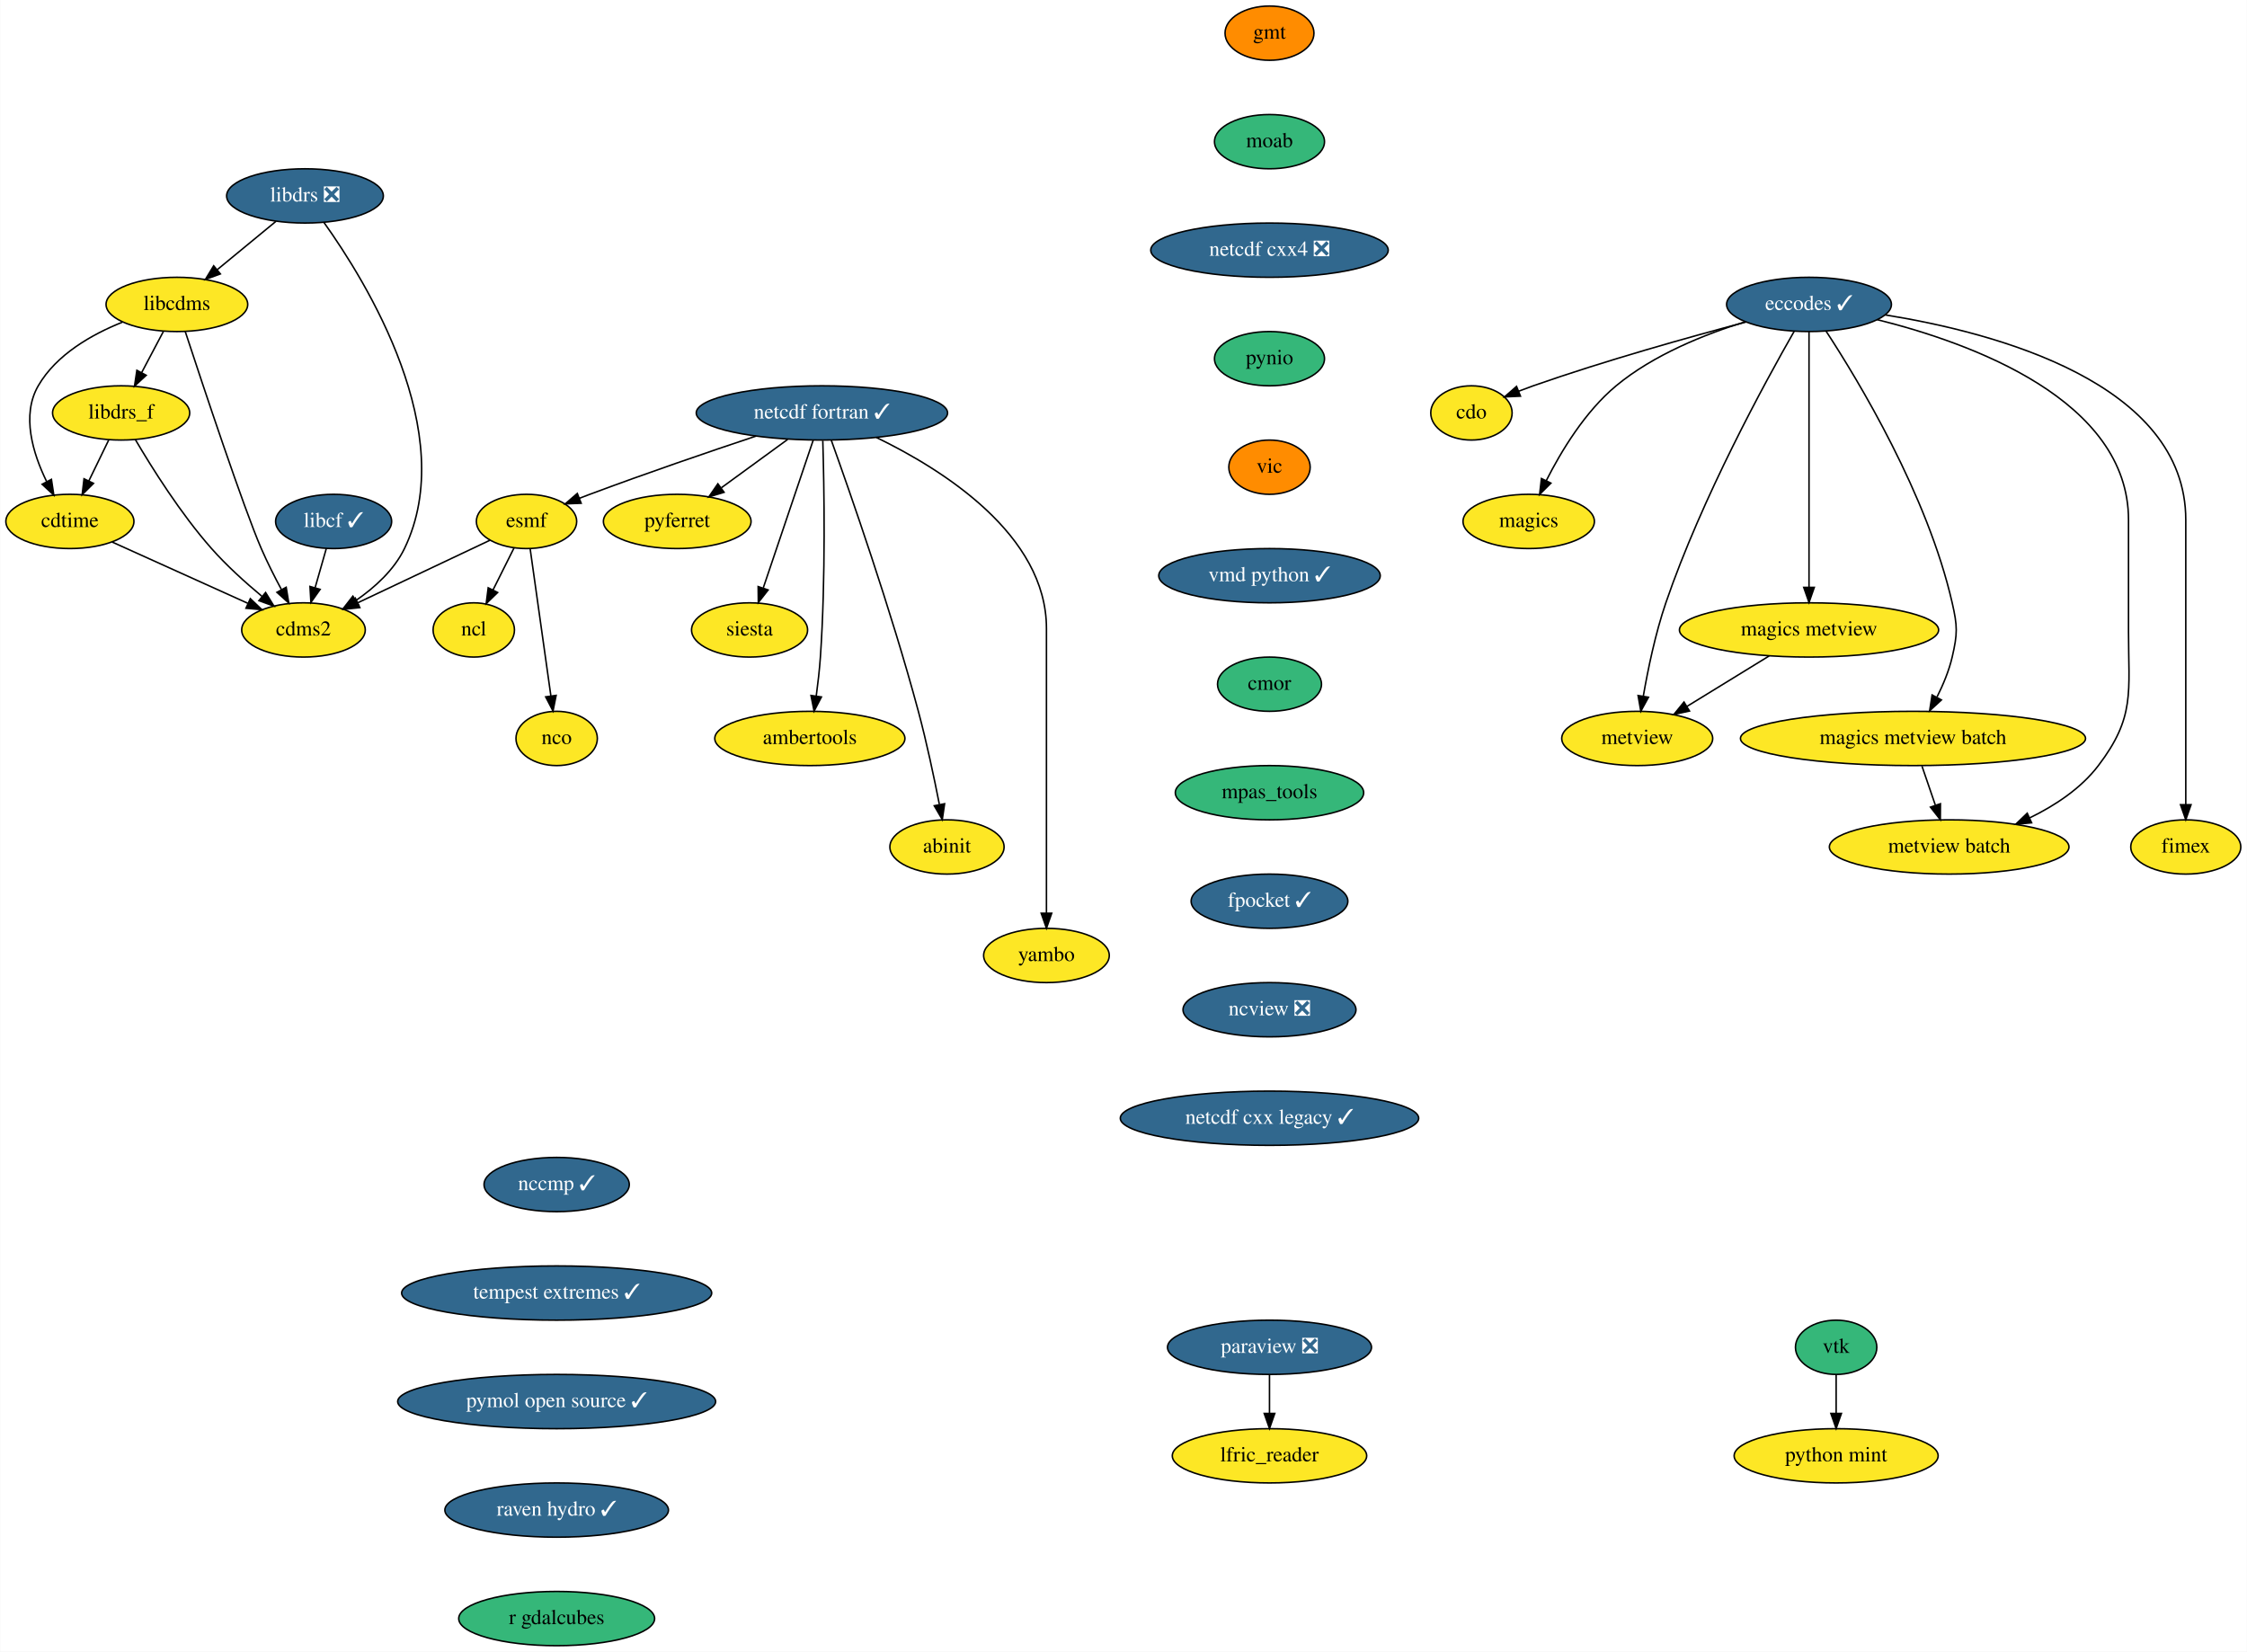
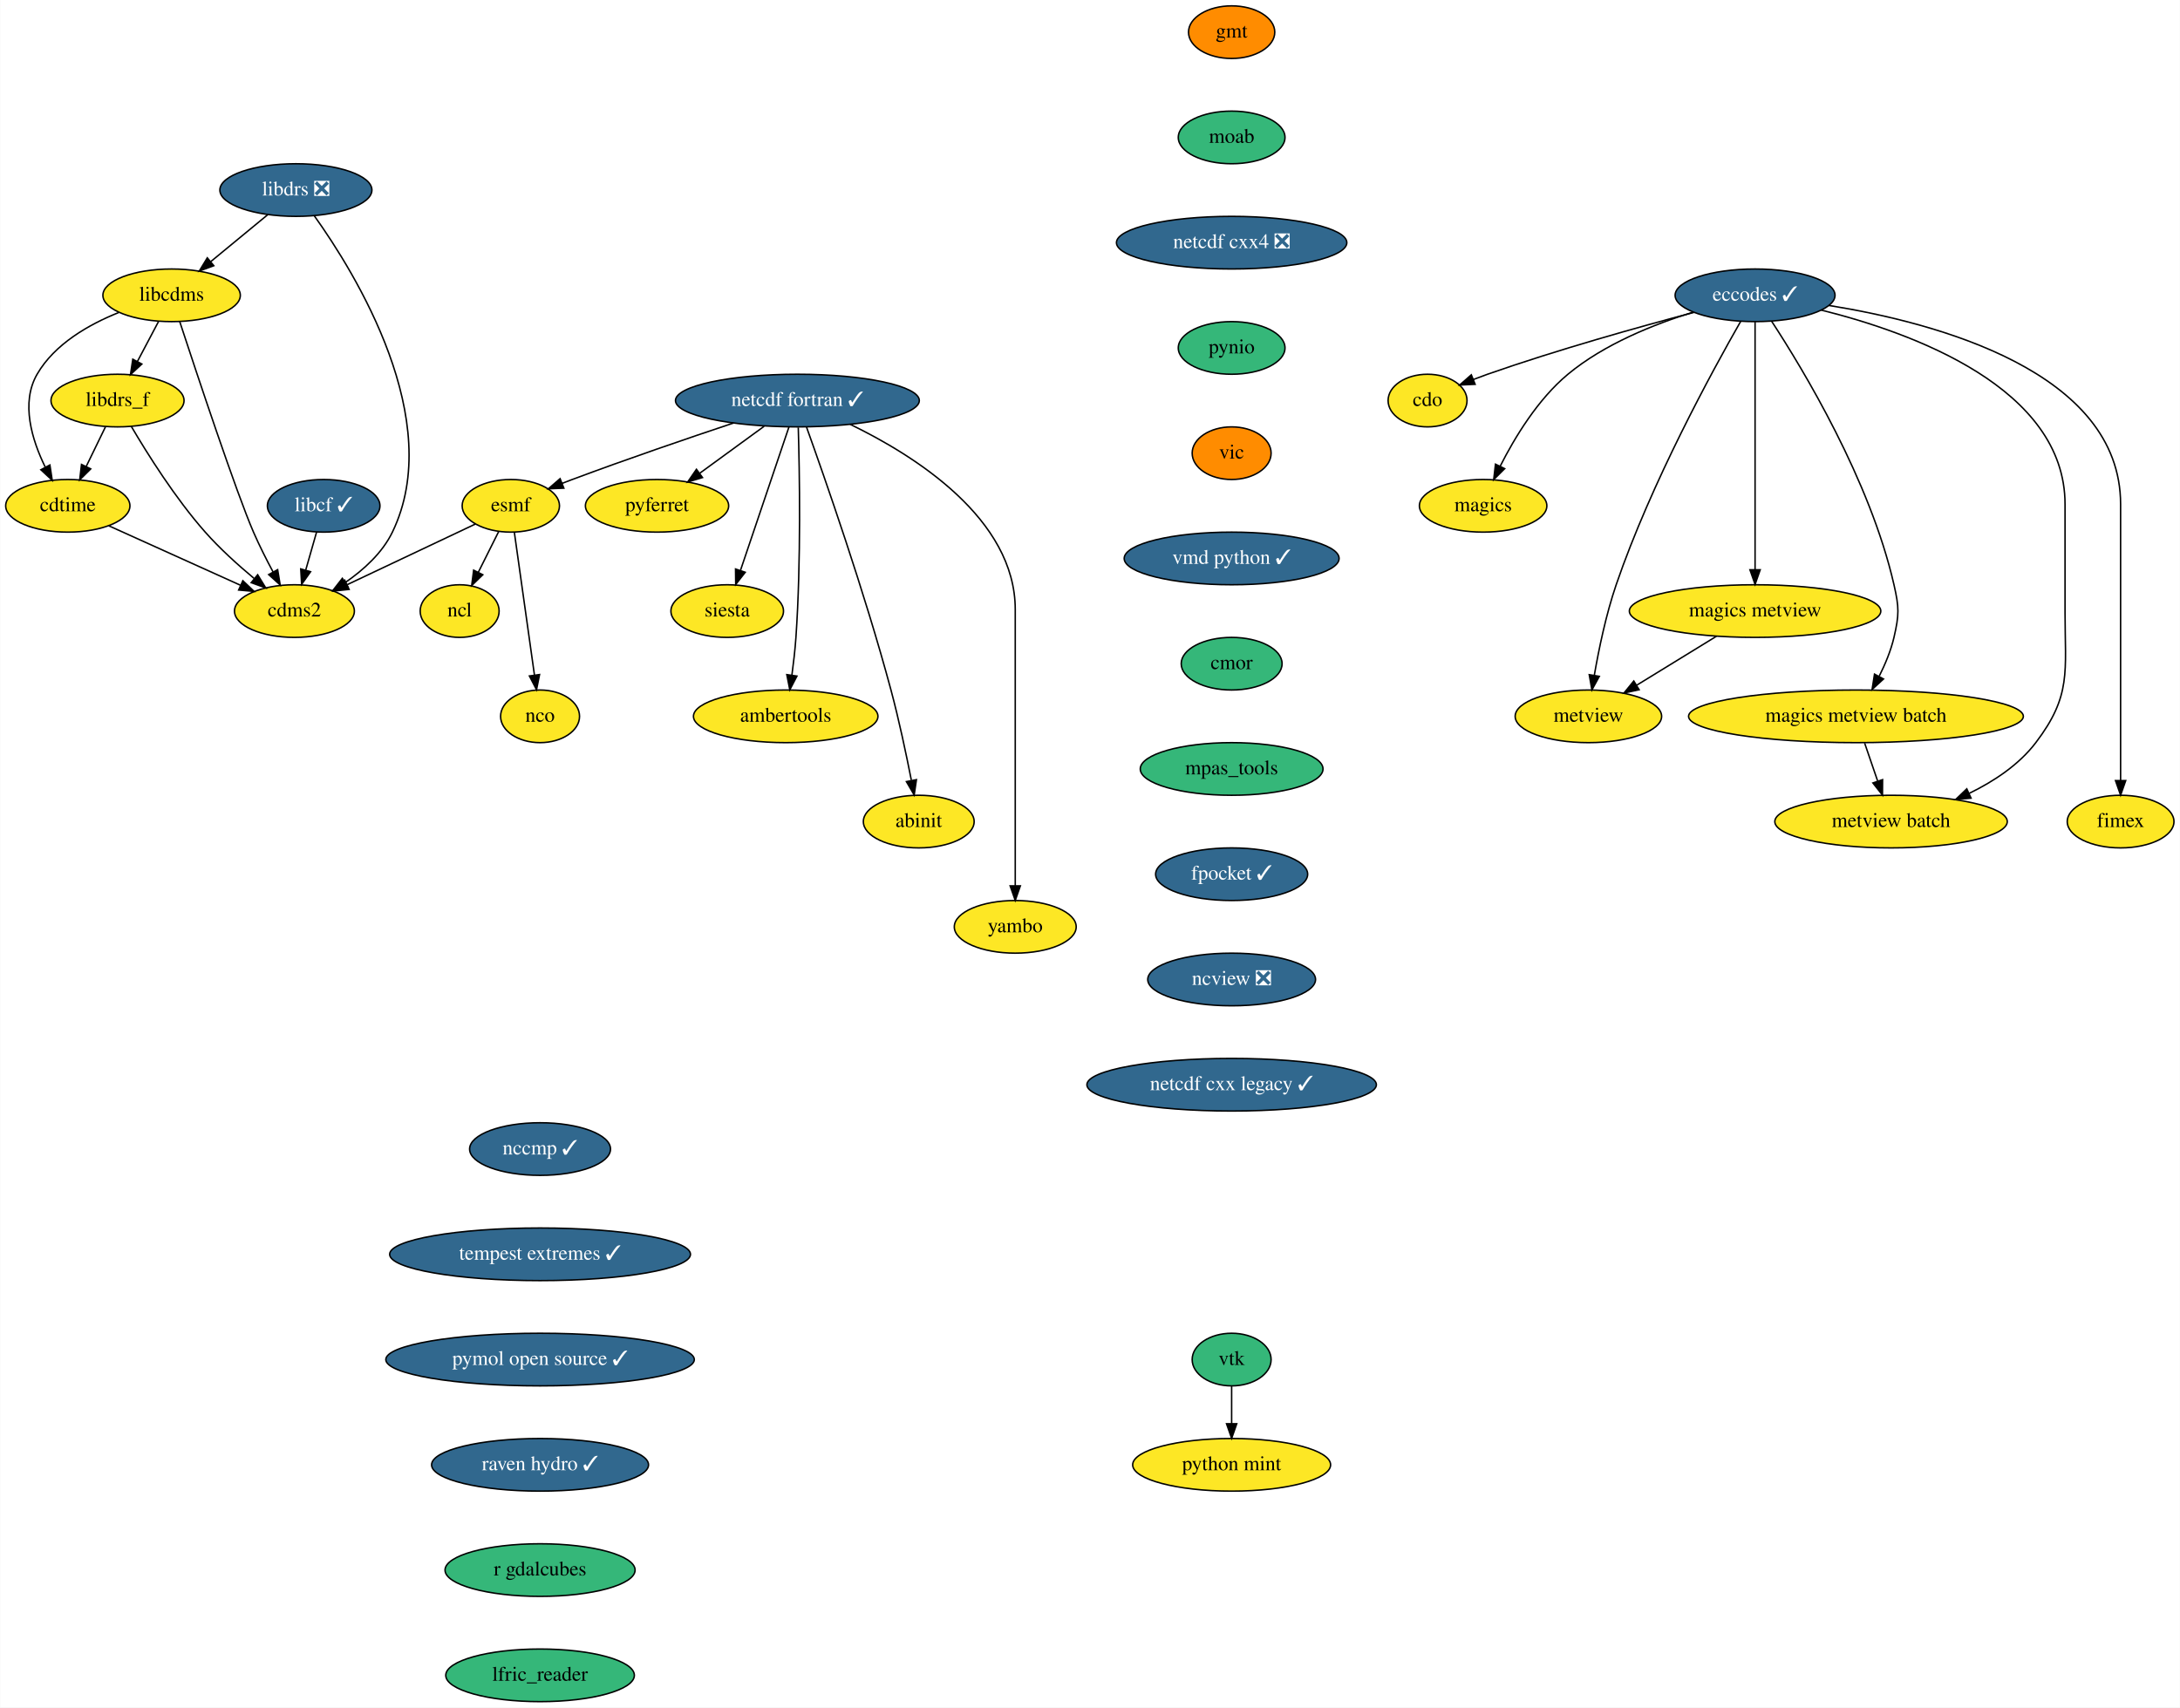
- <svg xmlns="http://www.w3.org/2000/svg" xmlns:xlink="http://www.w3.org/1999/xlink" width="1491pt" height="1096pt" viewBox="0.00 0.00 1490.75 1096.00">
-   <g id="graph0" class="graph" transform="scale(1 1) rotate(0) translate(4 1092)">
-     <polygon fill="white" stroke="transparent" points="-4,4 -4,-1092 1486.75,-1092 1486.75,4 -4,4" />
+ <svg xmlns="http://www.w3.org/2000/svg" xmlns:xlink="http://www.w3.org/1999/xlink" width="1491pt" height="1168pt" viewBox="0.00 0.00 1490.75 1168.00">
+   <g id="graph0" class="graph" transform="scale(1 1) rotate(0) translate(4 1164)">
+     <polygon fill="white" stroke="transparent" points="-4,4 -4,-1164 1486.75,-1164 1486.75,4 -4,4" />
    <g id="node1" class="node">
      <g id="a_node1">
        <a xlink:href="https://github.com/conda-forge/cdms2-feedstock" xlink:title="cdms2">
-           <ellipse fill="#fde725" stroke="black" cx="197.25" cy="-674" rx="41" ry="18" />
-           <text text-anchor="middle" x="197.25" y="-670.3" font-family="Times,serif" font-size="14.00">cdms2</text>
+           <ellipse fill="#fde725" stroke="black" cx="197.25" cy="-746" rx="41" ry="18" />
+           <text text-anchor="middle" x="197.25" y="-742.3" font-family="Times,serif" font-size="14.00">cdms2</text>
        </a>
      </g>
    </g>
    <g id="node2" class="node">
      <g id="a_node2">
        <a xlink:href="https://github.com/conda-forge/cdo-feedstock" xlink:title="cdo">
-           <ellipse fill="#fde725" stroke="black" cx="972.25" cy="-818" rx="27" ry="18" />
-           <text text-anchor="middle" x="972.25" y="-814.3" font-family="Times,serif" font-size="14.00">cdo</text>
+           <ellipse fill="#fde725" stroke="black" cx="972.25" cy="-890" rx="27" ry="18" />
+           <text text-anchor="middle" x="972.25" y="-886.3" font-family="Times,serif" font-size="14.00">cdo</text>
        </a>
      </g>
    </g>
    <g id="node3" class="node">
      <g id="a_node3">
        <a xlink:href="https://github.com/conda-forge/cdtime-feedstock" xlink:title="cdtime">
-           <ellipse fill="#fde725" stroke="black" cx="42.25" cy="-746" rx="42.49" ry="18" />
-           <text text-anchor="middle" x="42.25" y="-742.3" font-family="Times,serif" font-size="14.00">cdtime</text>
+           <ellipse fill="#fde725" stroke="black" cx="42.25" cy="-818" rx="42.49" ry="18" />
+           <text text-anchor="middle" x="42.25" y="-814.3" font-family="Times,serif" font-size="14.00">cdtime</text>
        </a>
      </g>
    </g>
    <g id="edge1" class="edge">
-       <path fill="none" stroke="black" d="M70.32,-732.32C95.52,-720.94 132.7,-704.15 160.31,-691.68" />
-       <polygon fill="black" stroke="black" points="161.97,-694.77 169.65,-687.46 159.09,-688.39 161.97,-694.77" />
+       <path fill="none" stroke="black" d="M70.32,-804.32C95.52,-792.94 132.7,-776.15 160.31,-763.68" />
+       <polygon fill="black" stroke="black" points="161.97,-766.77 169.65,-759.46 159.09,-760.39 161.97,-766.77" />
    </g>
    <g id="node4" class="node">
      <g id="a_node4">
        <a xlink:href="https://github.com/conda-forge/eccodes-feedstock/pull/130" xlink:title="eccodes ✓">
-           <ellipse fill="#31688e" stroke="black" cx="1196.25" cy="-890" rx="54.69" ry="18" />
-           <text text-anchor="middle" x="1196.25" y="-886.3" font-family="Times,serif" font-size="14.00" fill="white">eccodes ✓</text>
+           <ellipse fill="#31688e" stroke="black" cx="1196.25" cy="-962" rx="54.69" ry="18" />
+           <text text-anchor="middle" x="1196.25" y="-958.3" font-family="Times,serif" font-size="14.00" fill="white">eccodes ✓</text>
        </a>
      </g>
    </g>
    <g id="edge2" class="edge">
-       <path fill="none" stroke="black" d="M1154.4,-878.3C1117.04,-868.42 1061,-852.76 1013.25,-836 1010.12,-834.9 1006.89,-833.69 1003.67,-832.44" />
-       <polygon fill="black" stroke="black" points="1004.79,-829.12 994.2,-828.63 1002.17,-835.61 1004.79,-829.12" />
+       <path fill="none" stroke="black" d="M1154.4,-950.3C1117.04,-940.42 1061,-924.76 1013.25,-908 1010.12,-906.9 1006.89,-905.69 1003.67,-904.44" />
+       <polygon fill="black" stroke="black" points="1004.79,-901.12 994.2,-900.63 1002.17,-907.61 1004.79,-901.12" />
    </g>
    <g id="node5" class="node">
      <g id="a_node5">
        <a xlink:href="https://github.com/conda-forge/magics-feedstock" xlink:title="magics">
-           <ellipse fill="#fde725" stroke="black" cx="1010.25" cy="-746" rx="43.59" ry="18" />
-           <text text-anchor="middle" x="1010.25" y="-742.3" font-family="Times,serif" font-size="14.00">magics</text>
+           <ellipse fill="#fde725" stroke="black" cx="1010.25" cy="-818" rx="43.59" ry="18" />
+           <text text-anchor="middle" x="1010.25" y="-814.3" font-family="Times,serif" font-size="14.00">magics</text>
        </a>
      </g>
    </g>
    <g id="edge3" class="edge">
-       <path fill="none" stroke="black" d="M1153.94,-878.48C1127.2,-870.24 1093.14,-856.66 1068.25,-836 1047.64,-818.89 1031.75,-792.55 1021.85,-772.96" />
-       <polygon fill="black" stroke="black" points="1024.99,-771.42 1017.48,-763.95 1018.7,-774.48 1024.99,-771.42" />
+       <path fill="none" stroke="black" d="M1153.94,-950.48C1127.2,-942.24 1093.14,-928.66 1068.25,-908 1047.64,-890.89 1031.75,-864.55 1021.85,-844.96" />
+       <polygon fill="black" stroke="black" points="1024.99,-843.42 1017.48,-835.95 1018.7,-846.48 1024.99,-843.42" />
    </g>
    <g id="node6" class="node">
      <g id="a_node6">
        <a xlink:href="https://github.com/conda-forge/metview-feedstock" xlink:title="metview">
-           <ellipse fill="#fde725" stroke="black" cx="1082.25" cy="-602" rx="50.09" ry="18" />
-           <text text-anchor="middle" x="1082.25" y="-598.3" font-family="Times,serif" font-size="14.00">metview</text>
+           <ellipse fill="#fde725" stroke="black" cx="1082.25" cy="-674" rx="50.09" ry="18" />
+           <text text-anchor="middle" x="1082.25" y="-670.3" font-family="Times,serif" font-size="14.00">metview</text>
        </a>
      </g>
    </g>
    <g id="edge4" class="edge">
-       <path fill="none" stroke="black" d="M1186.43,-872.2C1167.36,-838.89 1125.1,-761.69 1101.25,-692 1094.31,-671.73 1089.39,-647.96 1086.3,-630.08" />
-       <polygon fill="black" stroke="black" points="1089.72,-629.35 1084.64,-620.06 1082.82,-630.49 1089.72,-629.35" />
+       <path fill="none" stroke="black" d="M1186.43,-944.2C1167.36,-910.89 1125.1,-833.69 1101.25,-764 1094.31,-743.73 1089.39,-719.96 1086.3,-702.08" />
+       <polygon fill="black" stroke="black" points="1089.72,-701.35 1084.64,-692.06 1082.82,-702.49 1089.72,-701.35" />
    </g>
    <g id="node7" class="node">
      <g id="a_node7">
        <a xlink:href="https://github.com/conda-forge/magics-metview-feedstock" xlink:title="magics metview">
-           <ellipse fill="#fde725" stroke="black" cx="1196.25" cy="-674" rx="86" ry="18" />
-           <text text-anchor="middle" x="1196.25" y="-670.3" font-family="Times,serif" font-size="14.00">magics metview</text>
+           <ellipse fill="#fde725" stroke="black" cx="1196.25" cy="-746" rx="86" ry="18" />
+           <text text-anchor="middle" x="1196.25" y="-742.3" font-family="Times,serif" font-size="14.00">magics metview</text>
        </a>
      </g>
    </g>
    <g id="edge5" class="edge">
-       <path fill="none" stroke="black" d="M1196.25,-871.85C1196.25,-834.83 1196.25,-747.18 1196.25,-702.39" />
-       <polygon fill="black" stroke="black" points="1199.75,-702.23 1196.25,-692.23 1192.75,-702.23 1199.75,-702.23" />
+       <path fill="none" stroke="black" d="M1196.25,-943.85C1196.25,-906.83 1196.25,-819.18 1196.25,-774.39" />
+       <polygon fill="black" stroke="black" points="1199.75,-774.23 1196.25,-764.23 1192.75,-774.23 1199.75,-774.23" />
    </g>
    <g id="node8" class="node">
      <g id="a_node8">
        <a xlink:href="https://github.com/conda-forge/magics-metview-batch-feedstock" xlink:title="magics metview batch">
-           <ellipse fill="#fde725" stroke="black" cx="1265.25" cy="-602" rx="114.5" ry="18" />
-           <text text-anchor="middle" x="1265.25" y="-598.3" font-family="Times,serif" font-size="14.00">magics metview batch</text>
+           <ellipse fill="#fde725" stroke="black" cx="1265.25" cy="-674" rx="114.5" ry="18" />
+           <text text-anchor="middle" x="1265.25" y="-670.3" font-family="Times,serif" font-size="14.00">magics metview batch</text>
        </a>
      </g>
    </g>
    <g id="edge6" class="edge">
-       <path fill="none" stroke="black" d="M1207.54,-872.31C1228.98,-839.52 1274.88,-763.63 1291.25,-692 1294.81,-676.4 1294.86,-671.59 1291.25,-656 1289.15,-646.96 1285.28,-637.68 1281.16,-629.47" />
-       <polygon fill="black" stroke="black" points="1284.1,-627.55 1276.29,-620.39 1277.93,-630.86 1284.1,-627.55" />
+       <path fill="none" stroke="black" d="M1207.54,-944.31C1228.98,-911.52 1274.88,-835.63 1291.25,-764 1294.81,-748.4 1294.86,-743.59 1291.25,-728 1289.15,-718.96 1285.28,-709.68 1281.16,-701.47" />
+       <polygon fill="black" stroke="black" points="1284.1,-699.55 1276.29,-692.39 1277.93,-702.86 1284.1,-699.55" />
    </g>
    <g id="node9" class="node">
      <g id="a_node9">
        <a xlink:href="https://github.com/conda-forge/metview-batch-feedstock" xlink:title="metview batch">
-           <ellipse fill="#fde725" stroke="black" cx="1289.25" cy="-530" rx="79.5" ry="18" />
-           <text text-anchor="middle" x="1289.25" y="-526.3" font-family="Times,serif" font-size="14.00">metview batch</text>
+           <ellipse fill="#fde725" stroke="black" cx="1289.25" cy="-602" rx="79.5" ry="18" />
+           <text text-anchor="middle" x="1289.25" y="-598.3" font-family="Times,serif" font-size="14.00">metview batch</text>
        </a>
      </g>
    </g>
    <g id="edge7" class="edge">
-       <path fill="none" stroke="black" d="M1241.47,-879.9C1303.73,-864.44 1408.25,-826.63 1408.25,-747 1408.25,-747 1408.25,-747 1408.25,-673 1408.25,-632.46 1412.79,-616.27 1388.25,-584 1376.7,-568.81 1359.51,-557.49 1342.68,-549.3" />
-       <polygon fill="black" stroke="black" points="1343.96,-546.03 1333.4,-545.06 1341.05,-552.4 1343.96,-546.03" />
+       <path fill="none" stroke="black" d="M1241.47,-951.9C1303.73,-936.44 1408.25,-898.63 1408.25,-819 1408.25,-819 1408.25,-819 1408.25,-745 1408.25,-704.46 1412.79,-688.27 1388.25,-656 1376.7,-640.81 1359.51,-629.49 1342.68,-621.3" />
+       <polygon fill="black" stroke="black" points="1343.96,-618.03 1333.4,-617.06 1341.05,-624.4 1343.96,-618.03" />
    </g>
    <g id="node10" class="node">
      <g id="a_node10">
        <a xlink:href="https://github.com/conda-forge/fimex-feedstock" xlink:title="fimex">
-           <ellipse fill="#fde725" stroke="black" cx="1446.25" cy="-530" rx="36.5" ry="18" />
-           <text text-anchor="middle" x="1446.25" y="-526.3" font-family="Times,serif" font-size="14.00">fimex</text>
+           <ellipse fill="#fde725" stroke="black" cx="1446.25" cy="-602" rx="36.5" ry="18" />
+           <text text-anchor="middle" x="1446.25" y="-598.3" font-family="Times,serif" font-size="14.00">fimex</text>
        </a>
      </g>
    </g>
    <g id="edge8" class="edge">
-       <path fill="none" stroke="black" d="M1246.84,-883.04C1319.89,-871.29 1446.25,-837.85 1446.25,-747 1446.25,-747 1446.25,-747 1446.25,-673 1446.25,-633 1446.25,-586.65 1446.25,-558.08" />
-       <polygon fill="black" stroke="black" points="1449.75,-558.05 1446.25,-548.05 1442.75,-558.05 1449.75,-558.05" />
+       <path fill="none" stroke="black" d="M1246.84,-955.04C1319.89,-943.29 1446.25,-909.85 1446.25,-819 1446.25,-819 1446.25,-819 1446.25,-745 1446.25,-705 1446.25,-658.65 1446.25,-630.08" />
+       <polygon fill="black" stroke="black" points="1449.75,-630.05 1446.25,-620.05 1442.75,-630.05 1449.75,-630.05" />
    </g>
    <g id="edge9" class="edge">
-       <path fill="none" stroke="black" d="M1169.81,-656.76C1153.56,-646.79 1132.62,-633.93 1115.29,-623.29" />
-       <polygon fill="black" stroke="black" points="1116.95,-620.2 1106.6,-617.95 1113.29,-626.17 1116.95,-620.2" />
+       <path fill="none" stroke="black" d="M1169.81,-728.76C1153.56,-718.79 1132.62,-705.93 1115.29,-695.29" />
+       <polygon fill="black" stroke="black" points="1116.95,-692.2 1106.6,-689.95 1113.29,-698.17 1116.95,-692.2" />
    </g>
    <g id="edge10" class="edge">
-       <path fill="none" stroke="black" d="M1271.18,-583.7C1273.85,-575.9 1277.07,-566.51 1280.05,-557.83" />
-       <polygon fill="black" stroke="black" points="1283.45,-558.7 1283.38,-548.1 1276.83,-556.43 1283.45,-558.7" />
+       <path fill="none" stroke="black" d="M1271.18,-655.7C1273.85,-647.9 1277.07,-638.51 1280.05,-629.83" />
+       <polygon fill="black" stroke="black" points="1283.45,-630.7 1283.38,-620.1 1276.83,-628.43 1283.45,-630.7" />
    </g>
    <g id="node11" class="node">
      <g id="a_node11">
        <a xlink:href="https://github.com/conda-forge/esmf-feedstock" xlink:title="esmf">
-           <ellipse fill="#fde725" stroke="black" cx="345.25" cy="-746" rx="33.29" ry="18" />
-           <text text-anchor="middle" x="345.25" y="-742.3" font-family="Times,serif" font-size="14.00">esmf</text>
+           <ellipse fill="#fde725" stroke="black" cx="345.25" cy="-818" rx="33.29" ry="18" />
+           <text text-anchor="middle" x="345.25" y="-814.3" font-family="Times,serif" font-size="14.00">esmf</text>
        </a>
      </g>
    </g>
    <g id="edge11" class="edge">
-       <path fill="none" stroke="black" d="M321.14,-733.6C297.33,-722.33 260.61,-704.97 233.32,-692.06" />
-       <polygon fill="black" stroke="black" points="234.64,-688.81 224.1,-687.7 231.64,-695.14 234.64,-688.81" />
+       <path fill="none" stroke="black" d="M321.14,-805.6C297.33,-794.33 260.61,-776.97 233.32,-764.06" />
+       <polygon fill="black" stroke="black" points="234.64,-760.81 224.1,-759.7 231.64,-767.14 234.64,-760.81" />
    </g>
    <g id="node12" class="node">
      <g id="a_node12">
        <a xlink:href="https://github.com/conda-forge/ncl-feedstock" xlink:title="ncl">
-           <ellipse fill="#fde725" stroke="black" cx="310.25" cy="-674" rx="27" ry="18" />
-           <text text-anchor="middle" x="310.25" y="-670.3" font-family="Times,serif" font-size="14.00">ncl</text>
+           <ellipse fill="#fde725" stroke="black" cx="310.25" cy="-746" rx="27" ry="18" />
+           <text text-anchor="middle" x="310.25" y="-742.3" font-family="Times,serif" font-size="14.00">ncl</text>
        </a>
      </g>
    </g>
    <g id="edge12" class="edge">
-       <path fill="none" stroke="black" d="M336.95,-728.41C332.81,-720.13 327.71,-709.92 323.08,-700.66" />
-       <polygon fill="black" stroke="black" points="326.08,-698.85 318.48,-691.47 319.82,-701.98 326.08,-698.85" />
+       <path fill="none" stroke="black" d="M336.95,-800.41C332.81,-792.13 327.71,-781.92 323.08,-772.66" />
+       <polygon fill="black" stroke="black" points="326.08,-770.85 318.48,-763.47 319.82,-773.98 326.08,-770.85" />
    </g>
    <g id="node13" class="node">
      <g id="a_node13">
        <a xlink:href="https://github.com/conda-forge/nco-feedstock" xlink:title="nco">
-           <ellipse fill="#fde725" stroke="black" cx="365.25" cy="-602" rx="27" ry="18" />
-           <text text-anchor="middle" x="365.25" y="-598.3" font-family="Times,serif" font-size="14.00">nco</text>
+           <ellipse fill="#fde725" stroke="black" cx="365.25" cy="-674" rx="27" ry="18" />
+           <text text-anchor="middle" x="365.25" y="-670.3" font-family="Times,serif" font-size="14.00">nco</text>
        </a>
      </g>
    </g>
    <g id="edge13" class="edge">
-       <path fill="none" stroke="black" d="M347.66,-727.87C351.07,-703.67 357.33,-659.21 361.39,-630.39" />
-       <polygon fill="black" stroke="black" points="364.9,-630.58 362.83,-620.19 357.96,-629.6 364.9,-630.58" />
+       <path fill="none" stroke="black" d="M347.66,-799.87C351.07,-775.67 357.33,-731.21 361.39,-702.39" />
+       <polygon fill="black" stroke="black" points="364.9,-702.58 362.83,-692.19 357.96,-701.6 364.9,-702.58" />
    </g>
    <g id="node14" class="node">
      <g id="a_node14">
        <a xlink:href="https://github.com/conda-forge/gmt-feedstock" xlink:title="gmt">
-           <ellipse fill="#ff8c00" stroke="black" cx="838.25" cy="-1070" rx="29.5" ry="18" />
-           <text text-anchor="middle" x="838.25" y="-1066.3" font-family="Times,serif" font-size="14.00">gmt</text>
+           <ellipse fill="#ff8c00" stroke="black" cx="838.25" cy="-1142" rx="29.5" ry="18" />
+           <text text-anchor="middle" x="838.25" y="-1138.3" font-family="Times,serif" font-size="14.00">gmt</text>
        </a>
      </g>
    </g>
    <g id="node15" class="node">
      <g id="a_node15">
        <a xlink:href="https://github.com/conda-forge/moab-feedstock" xlink:title="moab">
-           <ellipse fill="#35b779" stroke="black" cx="838.25" cy="-998" rx="36.5" ry="18" />
-           <text text-anchor="middle" x="838.25" y="-994.3" font-family="Times,serif" font-size="14.00">moab</text>
+           <ellipse fill="#35b779" stroke="black" cx="838.25" cy="-1070" rx="36.5" ry="18" />
+           <text text-anchor="middle" x="838.25" y="-1066.3" font-family="Times,serif" font-size="14.00">moab</text>
        </a>
      </g>
    </g>
    <g id="node20" class="node">
      <g id="a_node20">
        <a xlink:href="https://github.com/conda-forge/netcdf-cxx4-feedstock/pull/35" xlink:title="netcdf cxx4 ❎">
-           <ellipse fill="#31688e" stroke="black" cx="838.25" cy="-926" rx="78.79" ry="18" />
-           <text text-anchor="middle" x="838.25" y="-922.3" font-family="Times,serif" font-size="14.00" fill="white">netcdf cxx4 ❎</text>
+           <ellipse fill="#31688e" stroke="black" cx="838.25" cy="-998" rx="78.79" ry="18" />
+           <text text-anchor="middle" x="838.25" y="-994.3" font-family="Times,serif" font-size="14.00" fill="white">netcdf cxx4 ❎</text>
        </a>
      </g>
    </g>
    <g id="node16" class="node">
      <g id="a_node16">
        <a xlink:href="https://github.com/conda-forge/libcdms-feedstock" xlink:title="libcdms">
-           <ellipse fill="#fde725" stroke="black" cx="113.25" cy="-890" rx="47" ry="18" />
-           <text text-anchor="middle" x="113.25" y="-886.3" font-family="Times,serif" font-size="14.00">libcdms</text>
+           <ellipse fill="#fde725" stroke="black" cx="113.25" cy="-962" rx="47" ry="18" />
+           <text text-anchor="middle" x="113.25" y="-958.3" font-family="Times,serif" font-size="14.00">libcdms</text>
        </a>
      </g>
    </g>
    <g id="edge15" class="edge">
-       <path fill="none" stroke="black" d="M118.77,-872.09C130.45,-836.48 157.56,-754.87 169.25,-728 173.21,-718.89 178.11,-709.2 182.7,-700.64" />
-       <polygon fill="black" stroke="black" points="185.77,-702.32 187.5,-691.86 179.63,-698.96 185.77,-702.32" />
+       <path fill="none" stroke="black" d="M118.77,-944.09C130.45,-908.48 157.56,-826.87 169.25,-800 173.21,-790.89 178.11,-781.2 182.7,-772.64" />
+       <polygon fill="black" stroke="black" points="185.77,-774.32 187.5,-763.86 179.63,-770.96 185.77,-774.32" />
    </g>
    <g id="edge16" class="edge">
-       <path fill="none" stroke="black" d="M77.04,-878.2C56.77,-870.09 33.24,-856.75 21.25,-836 9.95,-816.45 17.68,-791.16 26.79,-772.53" />
-       <polygon fill="black" stroke="black" points="30,-773.94 31.59,-763.47 23.82,-770.67 30,-773.94" />
+       <path fill="none" stroke="black" d="M77.04,-950.2C56.77,-942.09 33.24,-928.75 21.25,-908 9.95,-888.45 17.68,-863.16 26.79,-844.53" />
+       <polygon fill="black" stroke="black" points="30,-845.94 31.59,-835.47 23.82,-842.67 30,-845.94" />
    </g>
    <g id="node17" class="node">
      <g id="a_node17">
        <a xlink:href="https://github.com/conda-forge/libdrs_f-feedstock" xlink:title="libdrs_f">
-           <ellipse fill="#fde725" stroke="black" cx="76.25" cy="-818" rx="45.5" ry="18" />
-           <text text-anchor="middle" x="76.25" y="-814.3" font-family="Times,serif" font-size="14.00">libdrs_f</text>
+           <ellipse fill="#fde725" stroke="black" cx="76.25" cy="-890" rx="45.5" ry="18" />
+           <text text-anchor="middle" x="76.25" y="-886.3" font-family="Times,serif" font-size="14.00">libdrs_f</text>
        </a>
      </g>
    </g>
    <g id="edge17" class="edge">
-       <path fill="none" stroke="black" d="M104.29,-872.05C99.97,-863.89 94.7,-853.91 89.9,-844.82" />
-       <polygon fill="black" stroke="black" points="92.89,-842.99 85.12,-835.79 86.7,-846.27 92.89,-842.99" />
+       <path fill="none" stroke="black" d="M104.29,-944.05C99.97,-935.89 94.7,-925.91 89.9,-916.82" />
+       <polygon fill="black" stroke="black" points="92.89,-914.99 85.12,-907.79 86.7,-918.27 92.89,-914.99" />
    </g>
    <g id="edge18" class="edge">
-       <path fill="none" stroke="black" d="M85.68,-800.32C96.61,-781.71 115.75,-751.17 136.25,-728 146.25,-716.7 158.61,-705.53 169.59,-696.39" />
-       <polygon fill="black" stroke="black" points="172.11,-698.85 177.66,-689.82 167.69,-693.42 172.11,-698.85" />
+       <path fill="none" stroke="black" d="M85.68,-872.32C96.61,-853.71 115.75,-823.17 136.25,-800 146.25,-788.7 158.61,-777.53 169.59,-768.39" />
+       <polygon fill="black" stroke="black" points="172.11,-770.85 177.66,-761.82 167.69,-765.42 172.11,-770.85" />
    </g>
    <g id="edge19" class="edge">
-       <path fill="none" stroke="black" d="M68.02,-800.05C64.05,-791.89 59.2,-781.91 54.79,-772.82" />
-       <polygon fill="black" stroke="black" points="57.92,-771.25 50.4,-763.79 51.62,-774.31 57.92,-771.25" />
+       <path fill="none" stroke="black" d="M68.02,-872.05C64.05,-863.89 59.2,-853.91 54.79,-844.82" />
+       <polygon fill="black" stroke="black" points="57.92,-843.25 50.4,-835.79 51.62,-846.31 57.92,-843.25" />
    </g>
    <g id="node18" class="node">
      <g id="a_node18">
        <a xlink:href="https://github.com/conda-forge/libcf-feedstock/pull/46" xlink:title="libcf ✓">
-           <ellipse fill="#31688e" stroke="black" cx="217.25" cy="-746" rx="38.5" ry="18" />
-           <text text-anchor="middle" x="217.25" y="-742.3" font-family="Times,serif" font-size="14.00" fill="white">libcf ✓</text>
+           <ellipse fill="#31688e" stroke="black" cx="217.25" cy="-818" rx="38.5" ry="18" />
+           <text text-anchor="middle" x="217.25" y="-814.3" font-family="Times,serif" font-size="14.00" fill="white">libcf ✓</text>
        </a>
      </g>
    </g>
    <g id="edge20" class="edge">
-       <path fill="none" stroke="black" d="M212.4,-728.05C210.18,-720.26 207.48,-710.82 204.98,-702.08" />
-       <polygon fill="black" stroke="black" points="208.29,-700.93 202.18,-692.28 201.56,-702.85 208.29,-700.93" />
+       <path fill="none" stroke="black" d="M212.4,-800.05C210.18,-792.26 207.48,-782.82 204.98,-774.08" />
+       <polygon fill="black" stroke="black" points="208.29,-772.93 202.18,-764.28 201.56,-774.85 208.29,-772.93" />
    </g>
    <g id="node19" class="node">
      <g id="a_node19">
        <a xlink:href="https://github.com/conda-forge/libdrs-feedstock/pull/41" xlink:title="libdrs ❎">
-           <ellipse fill="#31688e" stroke="black" cx="198.25" cy="-962" rx="52" ry="18" />
-           <text text-anchor="middle" x="198.25" y="-958.3" font-family="Times,serif" font-size="14.00" fill="white">libdrs ❎</text>
+           <ellipse fill="#31688e" stroke="black" cx="198.25" cy="-1034" rx="52" ry="18" />
+           <text text-anchor="middle" x="198.25" y="-1030.3" font-family="Times,serif" font-size="14.00" fill="white">libdrs ❎</text>
        </a>
      </g>
    </g>
    <g id="edge21" class="edge">
-       <path fill="none" stroke="black" d="M210.76,-944.48C238.76,-905.32 301.25,-804.44 264.25,-728 257.37,-713.79 244.63,-702.24 232.09,-693.58" />
-       <polygon fill="black" stroke="black" points="233.82,-690.53 223.51,-688.06 230.03,-696.42 233.82,-690.53" />
+       <path fill="none" stroke="black" d="M210.76,-1016.48C238.76,-977.32 301.25,-876.44 264.25,-800 257.37,-785.79 244.63,-774.24 232.09,-765.58" />
+       <polygon fill="black" stroke="black" points="233.82,-762.53 223.51,-760.06 230.03,-768.42 233.82,-762.53" />
    </g>
    <g id="edge22" class="edge">
-       <path fill="none" stroke="black" d="M178.96,-945.12C167.47,-935.65 152.71,-923.5 140.09,-913.11" />
-       <polygon fill="black" stroke="black" points="142.11,-910.24 132.16,-906.58 137.66,-915.64 142.11,-910.24" />
+       <path fill="none" stroke="black" d="M178.96,-1017.12C167.47,-1007.65 152.71,-995.5 140.09,-985.11" />
+       <polygon fill="black" stroke="black" points="142.11,-982.24 132.16,-978.58 137.66,-987.64 142.11,-982.24" />
    </g>
    <g id="node21" class="node">
      <g id="a_node21">
        <a xlink:href="https://github.com/conda-forge/pynio-feedstock" xlink:title="pynio">
-           <ellipse fill="#35b779" stroke="black" cx="838.25" cy="-854" rx="36.5" ry="18" />
-           <text text-anchor="middle" x="838.25" y="-850.3" font-family="Times,serif" font-size="14.00">pynio</text>
-         </a>
-       </g>
-     </g>
-     <g id="node30" class="node">
-       <g id="a_node30">
+           <ellipse fill="#35b779" stroke="black" cx="838.25" cy="-926" rx="36.5" ry="18" />
+           <text text-anchor="middle" x="838.25" y="-922.3" font-family="Times,serif" font-size="14.00">pynio</text>
+         </a>
+       </g>
+     </g>
+     <g id="node28" class="node">
+       <g id="a_node28">
        <a xlink:href="https://github.com/conda-forge/vic-feedstock" xlink:title="vic">
-           <ellipse fill="#ff8c00" stroke="black" cx="838.25" cy="-782" rx="27" ry="18" />
-           <text text-anchor="middle" x="838.25" y="-778.3" font-family="Times,serif" font-size="14.00">vic</text>
+           <ellipse fill="#ff8c00" stroke="black" cx="838.25" cy="-854" rx="27" ry="18" />
+           <text text-anchor="middle" x="838.25" y="-850.3" font-family="Times,serif" font-size="14.00">vic</text>
        </a>
      </g>
    </g>
    <g id="node22" class="node">
      <g id="a_node22">
        <a xlink:href="https://github.com/conda-forge/netcdf-fortran-feedstock/pull/65" xlink:title="netcdf fortran ✓">
-           <ellipse fill="#31688e" stroke="black" cx="541.25" cy="-818" rx="83.39" ry="18" />
-           <text text-anchor="middle" x="541.25" y="-814.3" font-family="Times,serif" font-size="14.00" fill="white">netcdf fortran ✓</text>
+           <ellipse fill="#31688e" stroke="black" cx="541.25" cy="-890" rx="83.39" ry="18" />
+           <text text-anchor="middle" x="541.25" y="-886.3" font-family="Times,serif" font-size="14.00" fill="white">netcdf fortran ✓</text>
        </a>
      </g>
    </g>
    <g id="edge25" class="edge">
-       <path fill="none" stroke="black" d="M497.55,-802.65C466.6,-792.32 424.19,-777.82 387.25,-764 385.01,-763.16 382.71,-762.28 380.4,-761.39" />
-       <polygon fill="black" stroke="black" points="381.51,-758.07 370.93,-757.65 378.94,-764.58 381.51,-758.07" />
+       <path fill="none" stroke="black" d="M497.55,-874.65C466.6,-864.32 424.19,-849.82 387.25,-836 385.01,-835.16 382.71,-834.28 380.4,-833.39" />
+       <polygon fill="black" stroke="black" points="381.51,-830.07 370.93,-829.65 378.94,-836.58 381.51,-830.07" />
    </g>
    <g id="node23" class="node">
      <g id="a_node23">
        <a xlink:href="https://github.com/conda-forge/pyferret-feedstock" xlink:title="pyferret">
-           <ellipse fill="#fde725" stroke="black" cx="445.25" cy="-746" rx="48.99" ry="18" />
-           <text text-anchor="middle" x="445.25" y="-742.3" font-family="Times,serif" font-size="14.00">pyferret</text>
+           <ellipse fill="#fde725" stroke="black" cx="445.25" cy="-818" rx="48.99" ry="18" />
+           <text text-anchor="middle" x="445.25" y="-814.3" font-family="Times,serif" font-size="14.00">pyferret</text>
        </a>
      </g>
    </g>
    <g id="edge26" class="edge">
-       <path fill="none" stroke="black" d="M518.5,-800.41C505.36,-790.84 488.71,-778.69 474.6,-768.4" />
-       <polygon fill="black" stroke="black" points="476.34,-765.34 466.19,-762.27 472.21,-770.99 476.34,-765.34" />
+       <path fill="none" stroke="black" d="M518.5,-872.41C505.36,-862.84 488.71,-850.69 474.6,-840.4" />
+       <polygon fill="black" stroke="black" points="476.34,-837.34 466.19,-834.27 472.21,-842.99 476.34,-837.34" />
    </g>
    <g id="node24" class="node">
      <g id="a_node24">
        <a xlink:href="https://github.com/conda-forge/siesta-feedstock" xlink:title="siesta">
-           <ellipse fill="#fde725" stroke="black" cx="493.25" cy="-674" rx="38.5" ry="18" />
-           <text text-anchor="middle" x="493.25" y="-670.3" font-family="Times,serif" font-size="14.00">siesta</text>
+           <ellipse fill="#fde725" stroke="black" cx="493.25" cy="-746" rx="38.5" ry="18" />
+           <text text-anchor="middle" x="493.25" y="-742.3" font-family="Times,serif" font-size="14.00">siesta</text>
        </a>
      </g>
    </g>
    <g id="edge27" class="edge">
-       <path fill="none" stroke="black" d="M535.46,-799.87C527.24,-775.56 512.11,-730.82 502.38,-702.01" />
-       <polygon fill="black" stroke="black" points="505.57,-700.54 499.06,-692.19 498.94,-702.78 505.57,-700.54" />
+       <path fill="none" stroke="black" d="M535.46,-871.87C527.24,-847.56 512.11,-802.82 502.38,-774.01" />
+       <polygon fill="black" stroke="black" points="505.57,-772.54 499.06,-764.19 498.94,-774.78 505.57,-772.54" />
    </g>
    <g id="node25" class="node">
      <g id="a_node25">
        <a xlink:href="https://github.com/conda-forge/ambertools-feedstock" xlink:title="ambertools">
-           <ellipse fill="#fde725" stroke="black" cx="533.25" cy="-602" rx="63.09" ry="18" />
-           <text text-anchor="middle" x="533.25" y="-598.3" font-family="Times,serif" font-size="14.00">ambertools</text>
+           <ellipse fill="#fde725" stroke="black" cx="533.25" cy="-674" rx="63.09" ry="18" />
+           <text text-anchor="middle" x="533.25" y="-670.3" font-family="Times,serif" font-size="14.00">ambertools</text>
        </a>
      </g>
    </g>
    <g id="edge28" class="edge">
-       <path fill="none" stroke="black" d="M541.85,-799.58C542.72,-770.02 543.84,-708.15 540.25,-656 539.66,-647.54 538.6,-638.36 537.48,-630.06" />
-       <polygon fill="black" stroke="black" points="540.94,-629.53 536.06,-620.13 534.01,-630.53 540.94,-629.53" />
+       <path fill="none" stroke="black" d="M541.85,-871.58C542.72,-842.02 543.84,-780.15 540.25,-728 539.66,-719.54 538.6,-710.36 537.48,-702.06" />
+       <polygon fill="black" stroke="black" points="540.94,-701.53 536.06,-692.13 534.01,-702.53 540.94,-701.53" />
    </g>
    <g id="node26" class="node">
      <g id="a_node26">
        <a xlink:href="https://github.com/conda-forge/abinit-feedstock" xlink:title="abinit">
-           <ellipse fill="#fde725" stroke="black" cx="624.25" cy="-530" rx="37.89" ry="18" />
-           <text text-anchor="middle" x="624.25" y="-526.3" font-family="Times,serif" font-size="14.00">abinit</text>
+           <ellipse fill="#fde725" stroke="black" cx="624.25" cy="-602" rx="37.89" ry="18" />
+           <text text-anchor="middle" x="624.25" y="-598.3" font-family="Times,serif" font-size="14.00">abinit</text>
        </a>
      </g>
    </g>
    <g id="edge29" class="edge">
-       <path fill="none" stroke="black" d="M547.51,-799.79C559.73,-765.77 587.16,-687.38 605.25,-620 610.74,-599.53 615.69,-576.07 619.17,-558.38" />
-       <polygon fill="black" stroke="black" points="622.67,-558.67 621.13,-548.19 615.8,-557.35 622.67,-558.67" />
+       <path fill="none" stroke="black" d="M547.51,-871.79C559.73,-837.77 587.16,-759.38 605.25,-692 610.74,-671.53 615.69,-648.07 619.17,-630.38" />
+       <polygon fill="black" stroke="black" points="622.67,-630.67 621.13,-620.19 615.8,-629.35 622.67,-630.67" />
    </g>
    <g id="node27" class="node">
      <g id="a_node27">
        <a xlink:href="https://github.com/conda-forge/yambo-feedstock" xlink:title="yambo">
-           <ellipse fill="#fde725" stroke="black" cx="690.25" cy="-458" rx="41.69" ry="18" />
-           <text text-anchor="middle" x="690.25" y="-454.3" font-family="Times,serif" font-size="14.00">yambo</text>
+           <ellipse fill="#fde725" stroke="black" cx="690.25" cy="-530" rx="41.69" ry="18" />
+           <text text-anchor="middle" x="690.25" y="-526.3" font-family="Times,serif" font-size="14.00">yambo</text>
        </a>
      </g>
    </g>
    <g id="edge30" class="edge">
-       <path fill="none" stroke="black" d="M577.31,-801.76C621.41,-780.43 690.25,-737.18 690.25,-675 690.25,-675 690.25,-675 690.25,-601 690.25,-561 690.25,-514.65 690.25,-486.08" />
-       <polygon fill="black" stroke="black" points="693.75,-486.05 690.25,-476.05 686.75,-486.05 693.75,-486.05" />
-     </g>
-     <g id="node28" class="node">
-       <g id="a_node28">
-         <a xlink:href="https://github.com/conda-forge/paraview-feedstock/pull/130" xlink:title="paraview ❎">
-           <ellipse fill="#31688e" stroke="black" cx="838.25" cy="-198" rx="67.69" ry="18" />
-           <text text-anchor="middle" x="838.25" y="-194.3" font-family="Times,serif" font-size="14.00" fill="white">paraview ❎</text>
-         </a>
-       </g>
+       <path fill="none" stroke="black" d="M577.31,-873.76C621.41,-852.43 690.25,-809.18 690.25,-747 690.25,-747 690.25,-747 690.25,-673 690.25,-633 690.25,-586.65 690.25,-558.08" />
+       <polygon fill="black" stroke="black" points="693.75,-558.05 690.25,-548.05 686.75,-558.05 693.75,-558.05" />
    </g>
    <g id="node29" class="node">
      <g id="a_node29">
-         <a xlink:href="https://github.com/conda-forge/lfric_reader-feedstock" xlink:title="lfric_reader">
-           <ellipse fill="#fde725" stroke="black" cx="838.25" cy="-126" rx="64.5" ry="18" />
-           <text text-anchor="middle" x="838.25" y="-122.3" font-family="Times,serif" font-size="14.00">lfric_reader</text>
-         </a>
-       </g>
-     </g>
-     <g id="edge31" class="edge">
-       <path fill="none" stroke="black" d="M838.25,-179.7C838.25,-171.98 838.25,-162.71 838.25,-154.11" />
-       <polygon fill="black" stroke="black" points="841.75,-154.1 838.25,-144.1 834.75,-154.1 841.75,-154.1" />
+         <a xlink:href="https://github.com/conda-forge/vmd-python-feedstock/pull/25" xlink:title="vmd python ✓">
+           <ellipse fill="#31688e" stroke="black" cx="838.25" cy="-782" rx="73.5" ry="18" />
+           <text text-anchor="middle" x="838.25" y="-778.3" font-family="Times,serif" font-size="14.00" fill="white">vmd python ✓</text>
+         </a>
+       </g>
+     </g>
+     <g id="node32" class="node">
+       <g id="a_node32">
+         <a xlink:href="https://github.com/conda-forge/cmor-feedstock" xlink:title="cmor">
+           <ellipse fill="#35b779" stroke="black" cx="838.25" cy="-710" rx="34.5" ry="18" />
+           <text text-anchor="middle" x="838.25" y="-706.3" font-family="Times,serif" font-size="14.00">cmor</text>
+         </a>
+       </g>
+     </g>
+     <g id="node30" class="node">
+       <g id="a_node30">
+         <a xlink:href="https://github.com/conda-forge/vtk-feedstock" xlink:title="vtk">
+           <ellipse fill="#35b779" stroke="black" cx="838.25" cy="-234" rx="27" ry="18" />
+           <text text-anchor="middle" x="838.25" y="-230.3" font-family="Times,serif" font-size="14.00">vtk</text>
+         </a>
+       </g>
    </g>
    <g id="node31" class="node">
      <g id="a_node31">
-         <a xlink:href="https://github.com/conda-forge/vmd-python-feedstock/pull/25" xlink:title="vmd python ✓">
-           <ellipse fill="#31688e" stroke="black" cx="838.25" cy="-710" rx="73.5" ry="18" />
-           <text text-anchor="middle" x="838.25" y="-706.3" font-family="Times,serif" font-size="14.00" fill="white">vmd python ✓</text>
+         <a xlink:href="https://github.com/conda-forge/python-mint-feedstock" xlink:title="python mint">
+           <ellipse fill="#fde725" stroke="black" cx="838.25" cy="-162" rx="67.69" ry="18" />
+           <text text-anchor="middle" x="838.25" y="-158.3" font-family="Times,serif" font-size="14.00">python mint</text>
+         </a>
+       </g>
+     </g>
+     <g id="edge33" class="edge">
+       <path fill="none" stroke="black" d="M838.25,-215.7C838.25,-207.98 838.25,-198.71 838.25,-190.11" />
+       <polygon fill="black" stroke="black" points="841.75,-190.1 838.25,-180.1 834.75,-190.1 841.75,-190.1" />
+     </g>
+     <g id="node33" class="node">
+       <g id="a_node33">
+         <a xlink:href="https://github.com/conda-forge/mpas_tools-feedstock" xlink:title="mpas_tools">
+           <ellipse fill="#35b779" stroke="black" cx="838.25" cy="-638" rx="62.5" ry="18" />
+           <text text-anchor="middle" x="838.25" y="-634.3" font-family="Times,serif" font-size="14.00">mpas_tools</text>
        </a>
      </g>
    </g>
    <g id="node34" class="node">
      <g id="a_node34">
-         <a xlink:href="https://github.com/conda-forge/cmor-feedstock" xlink:title="cmor">
-           <ellipse fill="#35b779" stroke="black" cx="838.25" cy="-638" rx="34.5" ry="18" />
-           <text text-anchor="middle" x="838.25" y="-634.3" font-family="Times,serif" font-size="14.00">cmor</text>
-         </a>
-       </g>
-     </g>
-     <g id="node32" class="node">
-       <g id="a_node32">
-         <a xlink:href="https://github.com/conda-forge/vtk-feedstock" xlink:title="vtk">
-           <ellipse fill="#35b779" stroke="black" cx="1214.25" cy="-198" rx="27" ry="18" />
-           <text text-anchor="middle" x="1214.25" y="-194.3" font-family="Times,serif" font-size="14.00">vtk</text>
-         </a>
-       </g>
-     </g>
-     <g id="node33" class="node">
-       <g id="a_node33">
-         <a xlink:href="https://github.com/conda-forge/python-mint-feedstock" xlink:title="python mint">
-           <ellipse fill="#fde725" stroke="black" cx="1214.25" cy="-126" rx="67.69" ry="18" />
-           <text text-anchor="middle" x="1214.25" y="-122.3" font-family="Times,serif" font-size="14.00">python mint</text>
-         </a>
-       </g>
-     </g>
-     <g id="edge34" class="edge">
-       <path fill="none" stroke="black" d="M1214.25,-179.7C1214.25,-171.98 1214.25,-162.71 1214.25,-154.11" />
-       <polygon fill="black" stroke="black" points="1217.75,-154.1 1214.25,-144.1 1210.75,-154.1 1217.75,-154.1" />
+         <a xlink:href="https://github.com/conda-forge/fpocket-feedstock/pull/12" xlink:title="fpocket ✓">
+           <ellipse fill="#31688e" stroke="black" cx="838.25" cy="-566" rx="52" ry="18" />
+           <text text-anchor="middle" x="838.25" y="-562.3" font-family="Times,serif" font-size="14.00" fill="white">fpocket ✓</text>
+         </a>
+       </g>
    </g>
    <g id="node35" class="node">
      <g id="a_node35">
-         <a xlink:href="https://github.com/conda-forge/mpas_tools-feedstock" xlink:title="mpas_tools">
-           <ellipse fill="#35b779" stroke="black" cx="838.25" cy="-566" rx="62.5" ry="18" />
-           <text text-anchor="middle" x="838.25" y="-562.3" font-family="Times,serif" font-size="14.00">mpas_tools</text>
+         <a xlink:href="https://github.com/conda-forge/ncview-feedstock/pull/11" xlink:title="ncview ❎">
+           <ellipse fill="#31688e" stroke="black" cx="838.25" cy="-494" rx="57.39" ry="18" />
+           <text text-anchor="middle" x="838.25" y="-490.3" font-family="Times,serif" font-size="14.00" fill="white">ncview ❎</text>
        </a>
      </g>
    </g>
    <g id="node36" class="node">
      <g id="a_node36">
-         <a xlink:href="https://github.com/conda-forge/fpocket-feedstock/pull/12" xlink:title="fpocket ✓">
-           <ellipse fill="#31688e" stroke="black" cx="838.25" cy="-494" rx="52" ry="18" />
-           <text text-anchor="middle" x="838.25" y="-490.3" font-family="Times,serif" font-size="14.00" fill="white">fpocket ✓</text>
+         <a xlink:href="https://github.com/conda-forge/netcdf-cxx-legacy-feedstock/pull/8" xlink:title="netcdf cxx legacy ✓">
+           <ellipse fill="#31688e" stroke="black" cx="838.25" cy="-422" rx="99" ry="18" />
+           <text text-anchor="middle" x="838.25" y="-418.3" font-family="Times,serif" font-size="14.00" fill="white">netcdf cxx legacy ✓</text>
        </a>
      </g>
    </g>
    <g id="node37" class="node">
      <g id="a_node37">
-         <a xlink:href="https://github.com/conda-forge/ncview-feedstock/pull/11" xlink:title="ncview ❎">
-           <ellipse fill="#31688e" stroke="black" cx="838.25" cy="-422" rx="57.39" ry="18" />
-           <text text-anchor="middle" x="838.25" y="-418.3" font-family="Times,serif" font-size="14.00" fill="white">ncview ❎</text>
+         <a xlink:href="https://github.com/conda-forge/nccmp-feedstock/pull/11" xlink:title="nccmp ✓">
+           <ellipse fill="#31688e" stroke="black" cx="365.25" cy="-378" rx="48.19" ry="18" />
+           <text text-anchor="middle" x="365.25" y="-374.3" font-family="Times,serif" font-size="14.00" fill="white">nccmp ✓</text>
        </a>
      </g>
    </g>
    <g id="node38" class="node">
      <g id="a_node38">
-         <a xlink:href="https://github.com/conda-forge/netcdf-cxx-legacy-feedstock/pull/8" xlink:title="netcdf cxx legacy ✓">
-           <ellipse fill="#31688e" stroke="black" cx="838.25" cy="-350" rx="99" ry="18" />
-           <text text-anchor="middle" x="838.25" y="-346.3" font-family="Times,serif" font-size="14.00" fill="white">netcdf cxx legacy ✓</text>
+         <a xlink:href="https://github.com/conda-forge/tempest-extremes-feedstock/pull/4" xlink:title="tempest extremes ✓">
+           <ellipse fill="#31688e" stroke="black" cx="365.25" cy="-306" rx="102.88" ry="18" />
+           <text text-anchor="middle" x="365.25" y="-302.3" font-family="Times,serif" font-size="14.00" fill="white">tempest extremes ✓</text>
        </a>
      </g>
    </g>
    <g id="node39" class="node">
      <g id="a_node39">
-         <a xlink:href="https://github.com/conda-forge/nccmp-feedstock/pull/11" xlink:title="nccmp ✓">
-           <ellipse fill="#31688e" stroke="black" cx="365.25" cy="-306" rx="48.19" ry="18" />
-           <text text-anchor="middle" x="365.25" y="-302.3" font-family="Times,serif" font-size="14.00" fill="white">nccmp ✓</text>
+         <a xlink:href="https://github.com/conda-forge/pymol-open-source-feedstock/pull/11" xlink:title="pymol open source ✓">
+           <ellipse fill="#31688e" stroke="black" cx="365.25" cy="-234" rx="105.5" ry="18" />
+           <text text-anchor="middle" x="365.25" y="-230.3" font-family="Times,serif" font-size="14.00" fill="white">pymol open source ✓</text>
        </a>
      </g>
    </g>
    <g id="node40" class="node">
      <g id="a_node40">
-         <a xlink:href="https://github.com/conda-forge/tempest-extremes-feedstock/pull/4" xlink:title="tempest extremes ✓">
-           <ellipse fill="#31688e" stroke="black" cx="365.25" cy="-234" rx="102.88" ry="18" />
-           <text text-anchor="middle" x="365.25" y="-230.3" font-family="Times,serif" font-size="14.00" fill="white">tempest extremes ✓</text>
+         <a xlink:href="https://github.com/conda-forge/raven-hydro-feedstock/pull/4" xlink:title="raven hydro ✓">
+           <ellipse fill="#31688e" stroke="black" cx="365.25" cy="-162" rx="74.19" ry="18" />
+           <text text-anchor="middle" x="365.25" y="-158.3" font-family="Times,serif" font-size="14.00" fill="white">raven hydro ✓</text>
        </a>
      </g>
    </g>
    <g id="node41" class="node">
      <g id="a_node41">
-         <a xlink:href="https://github.com/conda-forge/pymol-open-source-feedstock/pull/11" xlink:title="pymol open source ✓">
-           <ellipse fill="#31688e" stroke="black" cx="365.25" cy="-162" rx="105.5" ry="18" />
-           <text text-anchor="middle" x="365.25" y="-158.3" font-family="Times,serif" font-size="14.00" fill="white">pymol open source ✓</text>
+         <a xlink:href="https://github.com/conda-forge/r-gdalcubes-feedstock" xlink:title="r gdalcubes">
+           <ellipse fill="#35b779" stroke="black" cx="365.25" cy="-90" rx="65" ry="18" />
+           <text text-anchor="middle" x="365.25" y="-86.3" font-family="Times,serif" font-size="14.00">r gdalcubes</text>
        </a>
      </g>
    </g>
    <g id="node42" class="node">
      <g id="a_node42">
-         <a xlink:href="https://github.com/conda-forge/raven-hydro-feedstock/pull/4" xlink:title="raven hydro ✓">
-           <ellipse fill="#31688e" stroke="black" cx="365.25" cy="-90" rx="74.19" ry="18" />
-           <text text-anchor="middle" x="365.25" y="-86.3" font-family="Times,serif" font-size="14.00" fill="white">raven hydro ✓</text>
-         </a>
-       </g>
-     </g>
-     <g id="node43" class="node">
-       <g id="a_node43">
-         <a xlink:href="https://github.com/conda-forge/r-gdalcubes-feedstock" xlink:title="r gdalcubes">
-           <ellipse fill="#35b779" stroke="black" cx="365.25" cy="-18" rx="65" ry="18" />
-           <text text-anchor="middle" x="365.25" y="-14.3" font-family="Times,serif" font-size="14.00">r gdalcubes</text>
+         <a xlink:href="https://github.com/conda-forge/lfric_reader-feedstock" xlink:title="lfric_reader">
+           <ellipse fill="#35b779" stroke="black" cx="365.25" cy="-18" rx="64.5" ry="18" />
+           <text text-anchor="middle" x="365.25" y="-14.3" font-family="Times,serif" font-size="14.00">lfric_reader</text>
        </a>
      </g>
    </g>
  </g>
</svg>
